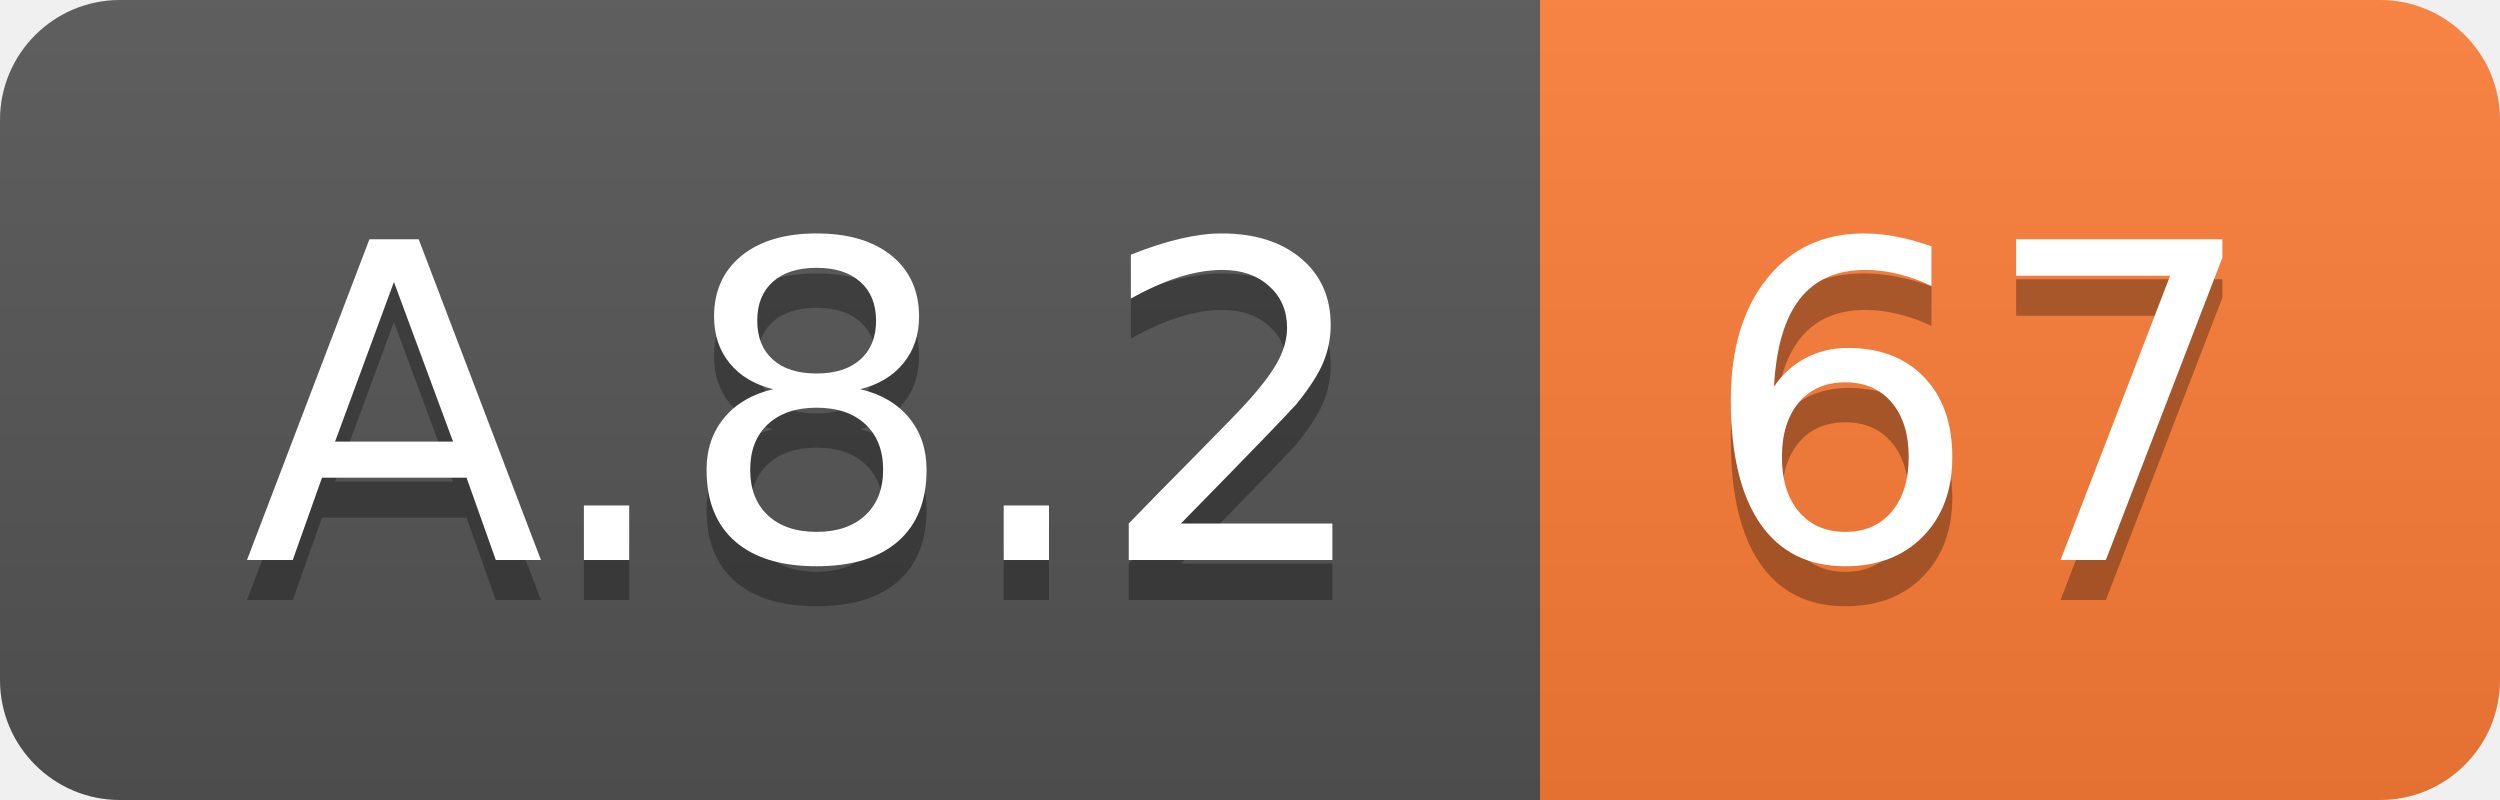
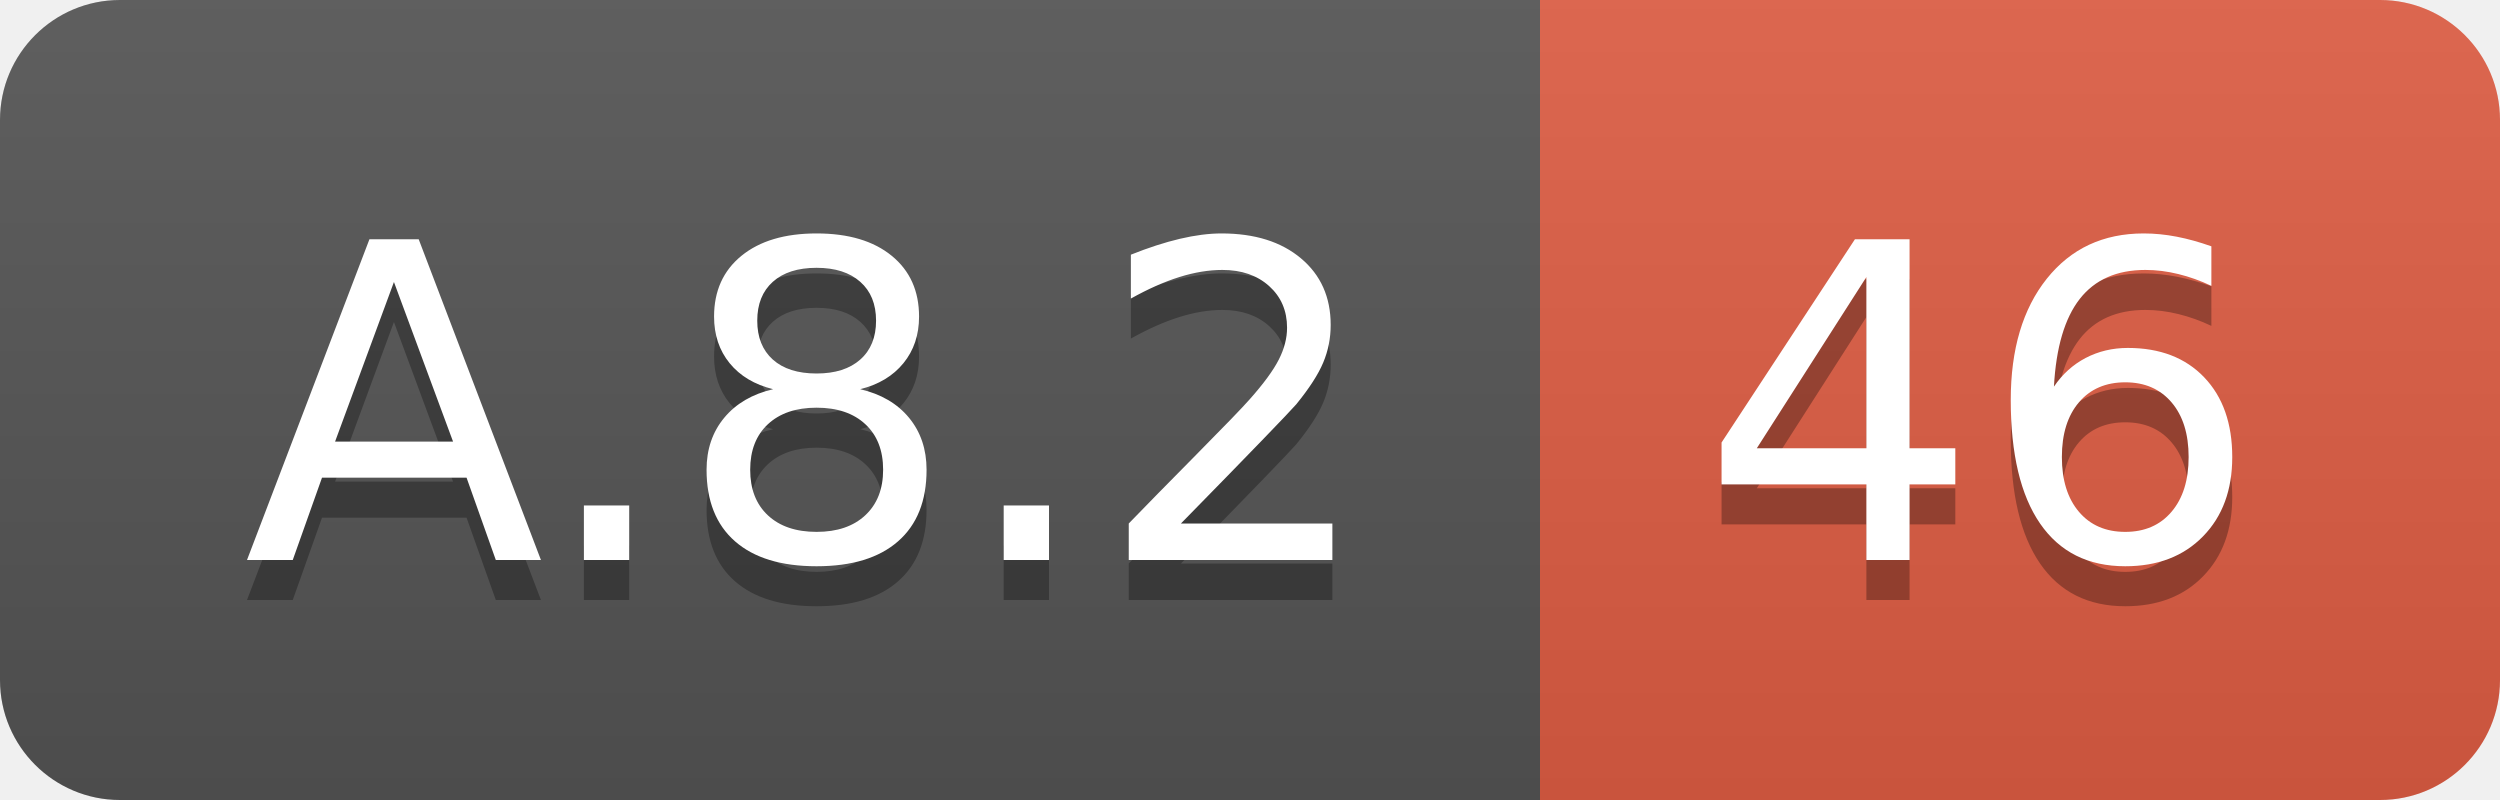
<svg xmlns="http://www.w3.org/2000/svg" width="62.5" height="20">
  <linearGradient id="smooth" x2="0" y2="100%">
    <stop offset="0" stop-color="#bbb" stop-opacity=".1" />
    <stop offset="1" stop-opacity=".1" />
  </linearGradient>
  <clipPath id="round">
    <rect width="62.5" height="20" rx="3" fill="#fff" />
  </clipPath>
  <g clip-path="url(#round)">
    <rect width="38.5" height="20" fill="#555" />
-     <rect x="38.5" width="24.0" height="20" fill="#fe7d37" />
+     <rect x="38.5" width="24.0" height="20" fill="#e05d44" />
    <rect width="62.5" height="20" fill="url(#smooth)" />
  </g>
  <g fill="#fff" text-anchor="middle" font-family="DejaVu Sans,Verdana,Geneva,sans-serif" font-size="110">
    <text x="202.5" y="150" fill="#010101" fill-opacity=".3" transform="scale(0.1)" textLength="285.0" lengthAdjust="spacing">A.8.2</text>
    <text x="202.5" y="140" transform="scale(0.1)" textLength="285.0" lengthAdjust="spacing">A.8.2</text>
-     <text x="495.0" y="150" fill="#010101" fill-opacity=".3" transform="scale(0.1)" textLength="140.0" lengthAdjust="spacing">67</text>
-     <text x="495.0" y="140" transform="scale(0.1)" textLength="140.0" lengthAdjust="spacing">67</text>
+     <text x="495.0" y="150" fill="#010101" fill-opacity=".3" transform="scale(0.1)" textLength="140.0" lengthAdjust="spacing">46</text>
+     <text x="495.0" y="140" transform="scale(0.1)" textLength="140.0" lengthAdjust="spacing">46</text>
  </g>
</svg>
